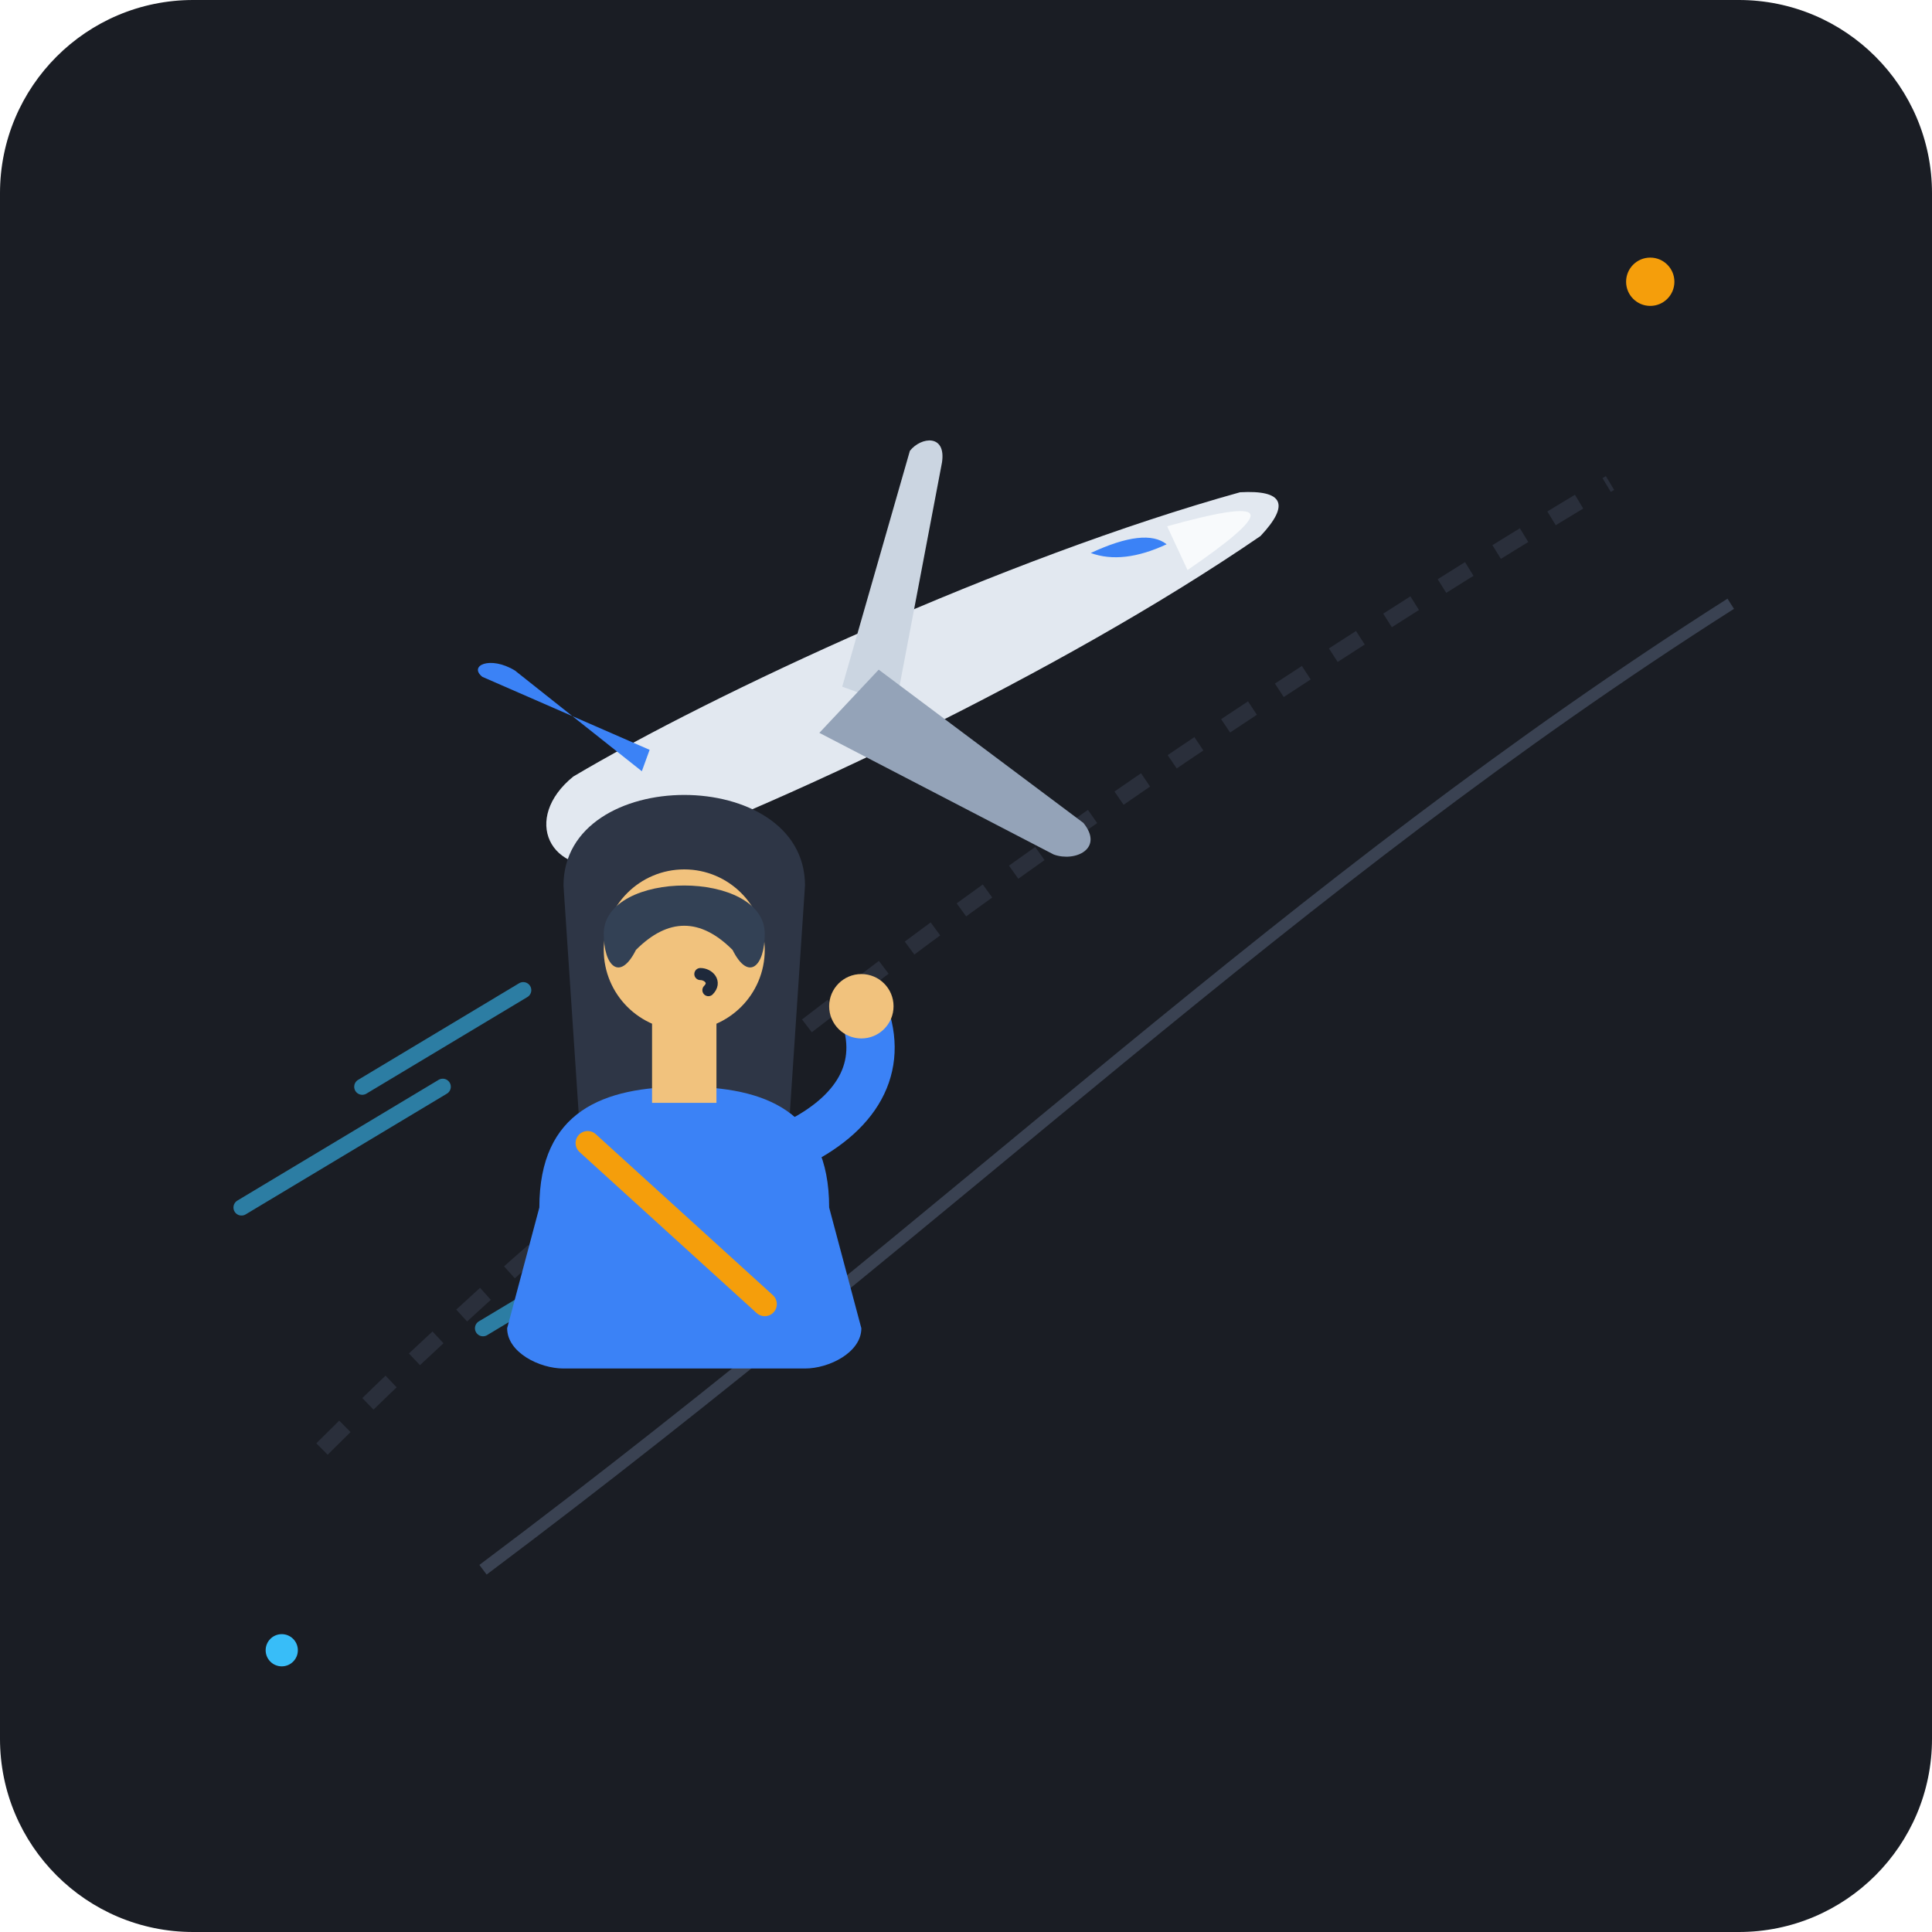
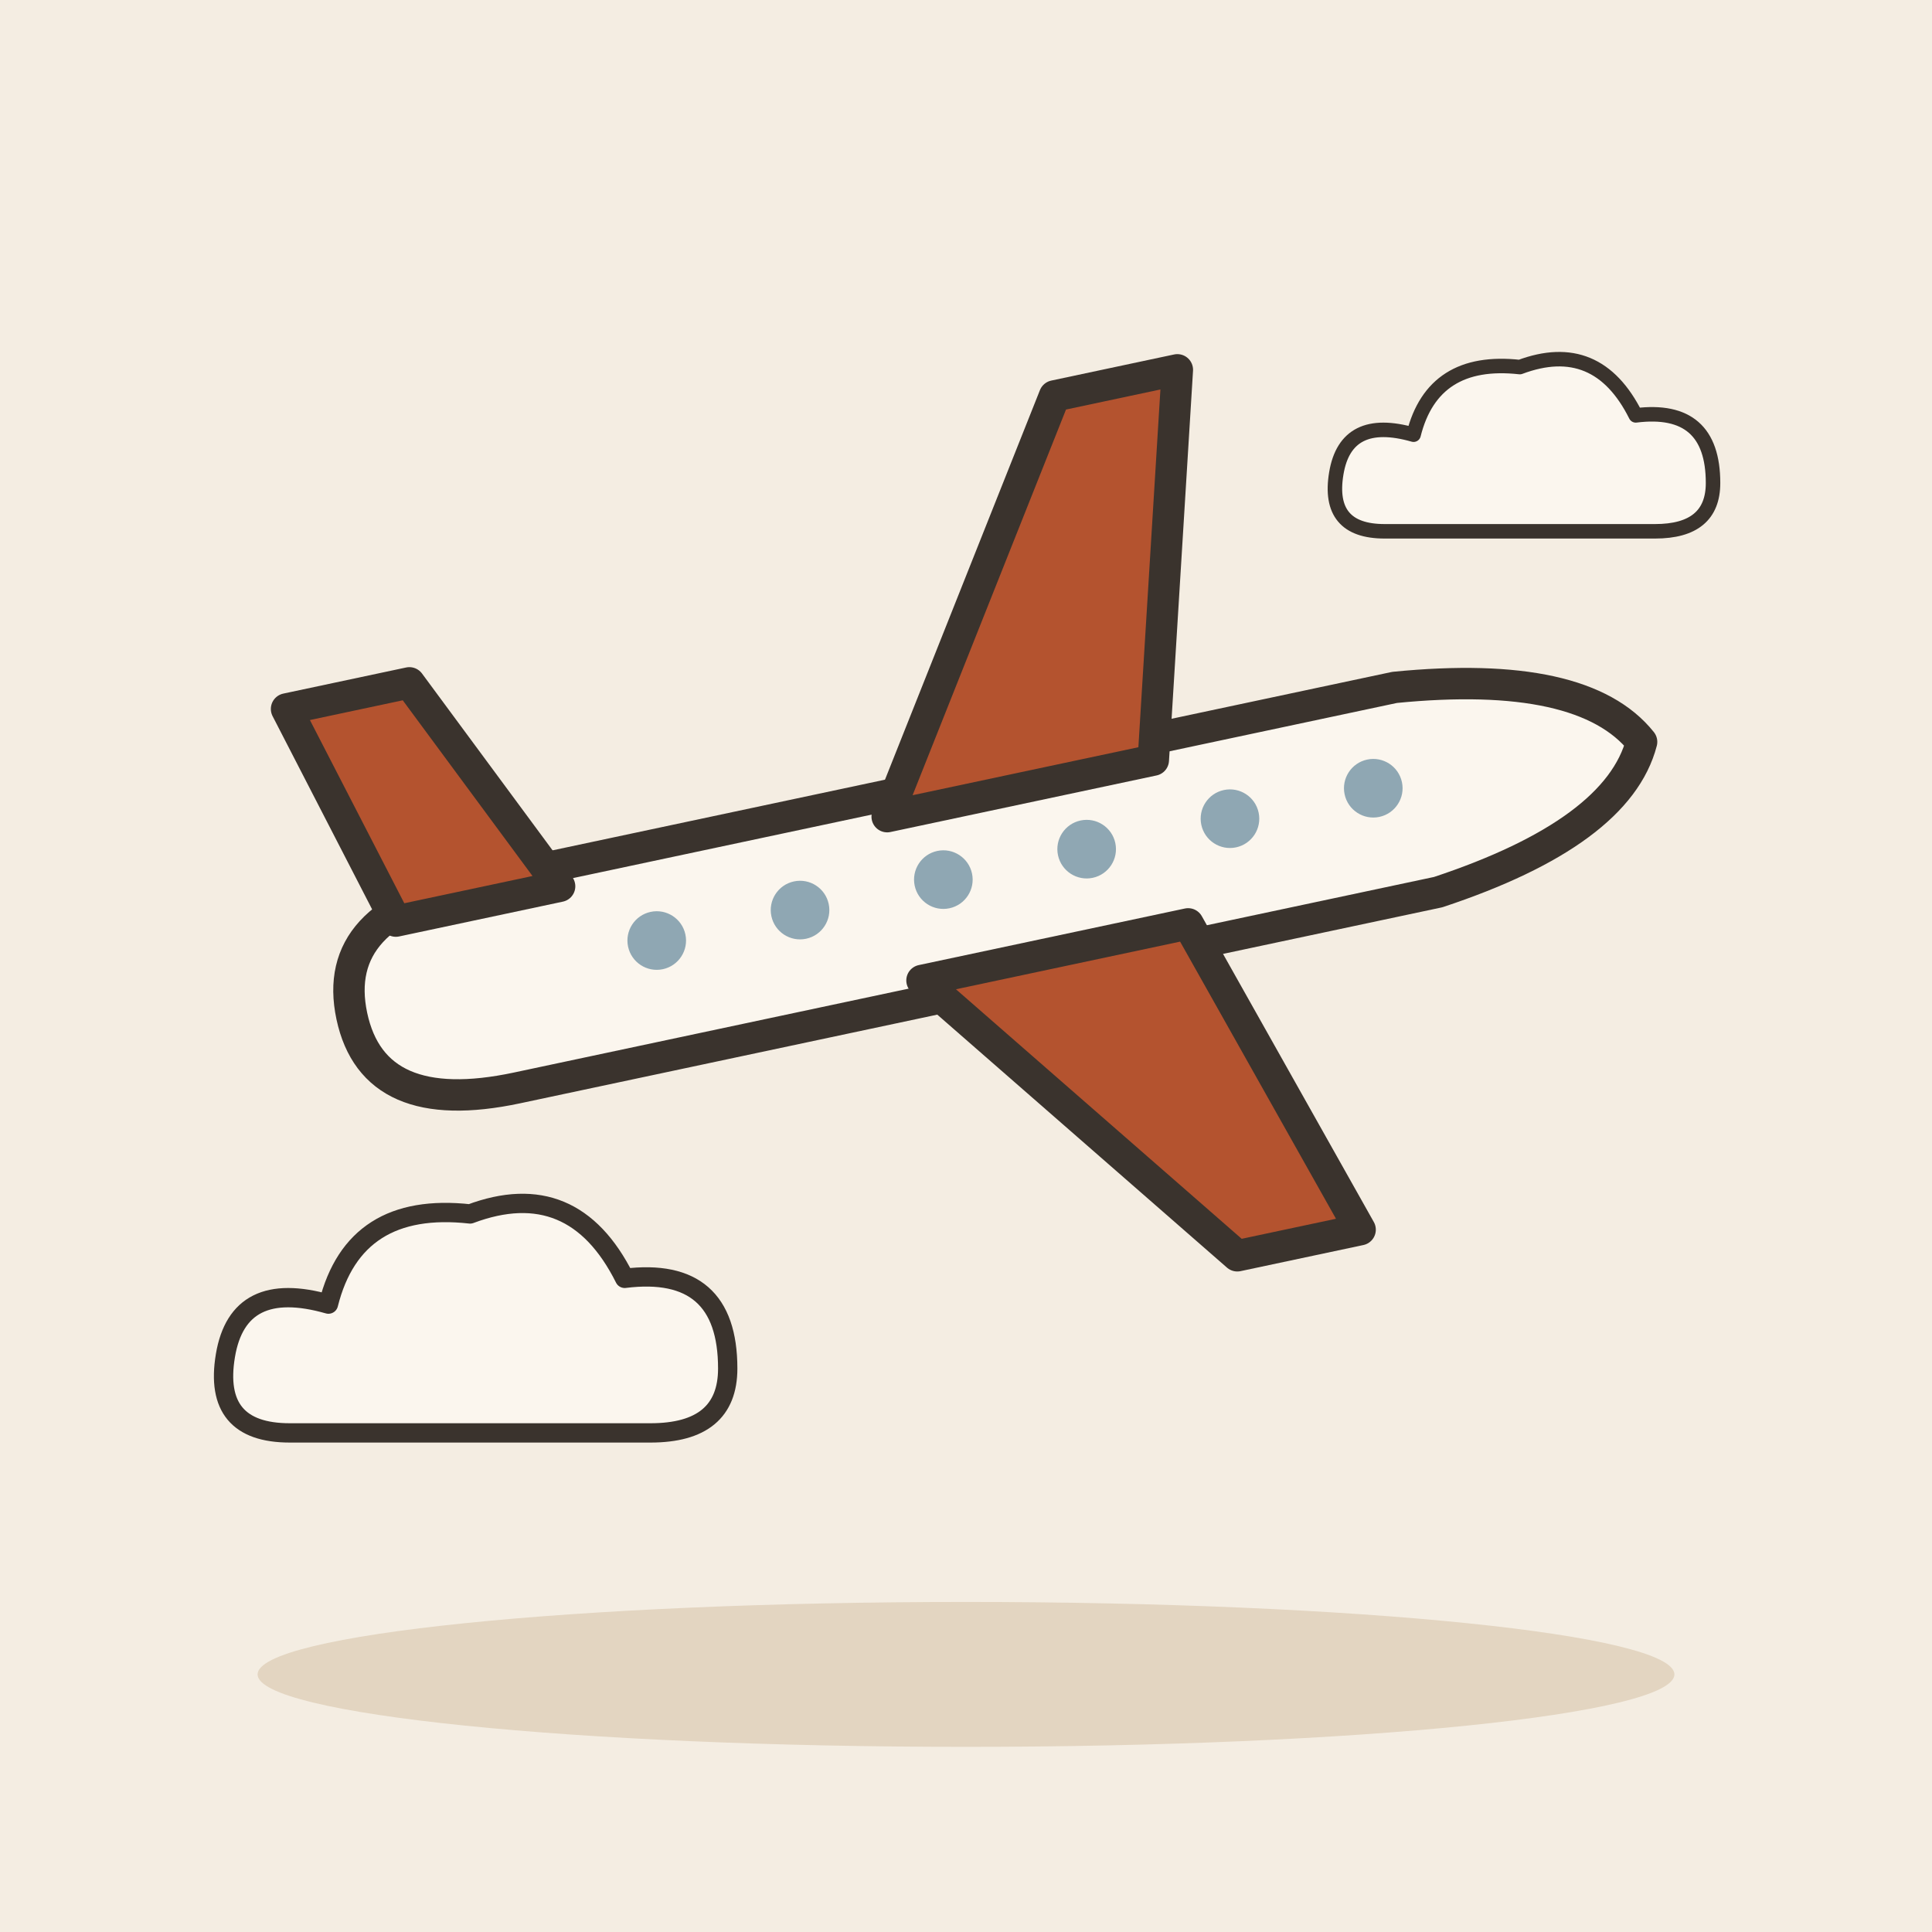
- <svg xmlns="http://www.w3.org/2000/svg" width="240" height="240" viewBox="0 0 240 240">
-   <rect width="240" height="240" rx="24" fill="#1A1D24" />
-   <path d="M40 180 Q100 120 200 60" fill="none" stroke="#2A2F3B" stroke-width="2" stroke-dasharray="4 4" />
-   <path d="M60 195 C120 150 160 110 215 75" fill="none" stroke="#3A4252" stroke-width="1.5" />
-   <g transform="translate(110, 85) rotate(-25)">
-     <path d="M-40 -6 C-20 -8, 20 -8, 50 -3 C55 -1, 55 1, 50 3 C20 8, -20 8, -40 6 C-48 4, -48 -4, -40 -6 Z" fill="#E2E8F0" />
-     <path d="M40 -3 C46 -2, 50 -1, 50 0 C50 1, 46 2, 40 3 Z" fill="#F8FAFC" />
-     <path d="M30 -4 C35 -4, 38 -3, 39 -1 C35 -1, 32 -2, 30 -4 Z" fill="#3B82F6" />
-     <path d="M-5 -2 L15 -25 C17 -26, 20 -25, 18 -22 L0 3 Z" fill="#CBD5E1" />
-     <path d="M-10 2 L10 28 C12 30, 16 30, 15 26 L0 -2 Z" fill="#94A3B8" />
-     <path d="M-30 -5 L-45 -22 C-46 -24, -43 -24, -41 -21 L-32 -3 Z" fill="#3B82F6" />
+ <svg xmlns="http://www.w3.org/2000/svg" viewBox="0 0 240 240" data-style="editorial">
+   <rect width="240" height="240" fill="#F4EDE2" />
+   <ellipse cx="120" cy="208" rx="88" ry="9" fill="#E3D5C1" />
+   <g transform="translate(120 110) rotate(-12) scale(1.3 1.3)">
+     <path d="M-60 0Q-60 -10 -46 -10L44 -10Q62 -8 66 0Q62 8 44 10L-46 10Q-60 10 -60 0Z" fill="#FBF6EE" stroke="#3A332D" stroke-width="3" stroke-linecap="round" stroke-linejoin="round" />
+     <path d="M-6 -8L18 -44L30 -44L20 -8Z" fill="#B4532F" stroke="#3A332D" stroke-width="3" stroke-linecap="round" stroke-linejoin="round" />
+     <path d="M-6 8L18 40L30 40L20 8Z" fill="#B4532F" stroke="#3A332D" stroke-width="3" stroke-linecap="round" stroke-linejoin="round" />
+     <path d="M-54 -8L-60 -30L-48 -30L-38 -8Z" fill="#B4532F" stroke="#3A332D" stroke-width="3" stroke-linecap="round" stroke-linejoin="round" />
+     <circle cx="-30" cy="-1" r="2.8" fill="#8FA7B3" />
+     <circle cx="-16" cy="-1" r="2.8" fill="#8FA7B3" />
+     <circle cx="-2" cy="-1" r="2.8" fill="#8FA7B3" />
+     <circle cx="12" cy="-1" r="2.8" fill="#8FA7B3" />
+     <circle cx="26" cy="-1" r="2.8" fill="#8FA7B3" />
+     <circle cx="40" cy="-1" r="2.8" fill="#8FA7B3" />
  </g>
-   <g stroke="#38BDF8" stroke-width="2" stroke-linecap="round" opacity="0.6">
-     <line x1="45" y1="135" x2="65" y2="123" />
-     <line x1="30" y1="150" x2="55" y2="135" />
-     <line x1="60" y1="165" x2="80" y2="153" />
+   <g transform="translate(60 170) scale(0.8 0.8)">
+     <path d="M-30 10Q-42 10 -40 -2Q-38 -14 -24 -10Q-20 -26 -2 -24Q14 -30 22 -14Q38 -16 38 0Q38 10 26 10Z" fill="#FBF6EE" stroke="#3A332D" stroke-width="3" stroke-linecap="round" stroke-linejoin="round" />
  </g>
-   <g transform="translate(85, 130)">
-     <path d="M-15 -20 C-15 -35, 15 -35, 15 -20 L12 25 C12 28, 8 30, 5 30 L-5 30 C-8 30, -12 28, -12 25 Z" fill="#2E3646" />
-     <path d="M-18 20 C-18 8, -10 5, 0 5 C10 5, 18 8, 18 20 L22 35 C22 38, 18 40, 15 40 L-15 40 C-18 40, -22 38, -22 35 Z" fill="#3B82F6" />
-     <rect x="-4" y="-3" width="8" height="10" fill="#F1C27D" />
-     <circle cx="0" cy="-12" r="10" fill="#F1C27D" />
-     <path d="M-10 -14 C-10 -22, 10 -22, 10 -14 C10 -10, 8 -8, 6 -12 C2 -16, -2 -16, -6 -12 C-8 -8, -10 -10, -10 -14 Z" fill="#334155" />
-     <path d="M2 -9 C3 -9, 4 -8, 3 -7" fill="none" stroke="#1E293B" stroke-width="1.5" stroke-linecap="round" />
-     <path d="M14 12 C22 8, 25 2, 22 -5" fill="none" stroke="#3B82F6" stroke-width="6" stroke-linecap="round" />
-     <circle cx="22" cy="-5" r="4" fill="#F1C27D" />
-     <path d="M-12 12 L10 32" stroke="#F59E0B" stroke-width="3" stroke-linecap="round" />
+   <g transform="translate(190 60) scale(0.6 0.6)">
+     <path d="M-30 10Q-42 10 -40 -2Q-38 -14 -24 -10Q-20 -26 -2 -24Q14 -30 22 -14Q38 -16 38 0Q38 10 26 10Z" fill="#FBF6EE" stroke="#3A332D" stroke-width="3" stroke-linecap="round" stroke-linejoin="round" />
  </g>
-   <circle cx="205" cy="35" r="3" fill="#F59E0B" />
-   <circle cx="35" cy="205" r="2" fill="#38BDF8" />
</svg>
